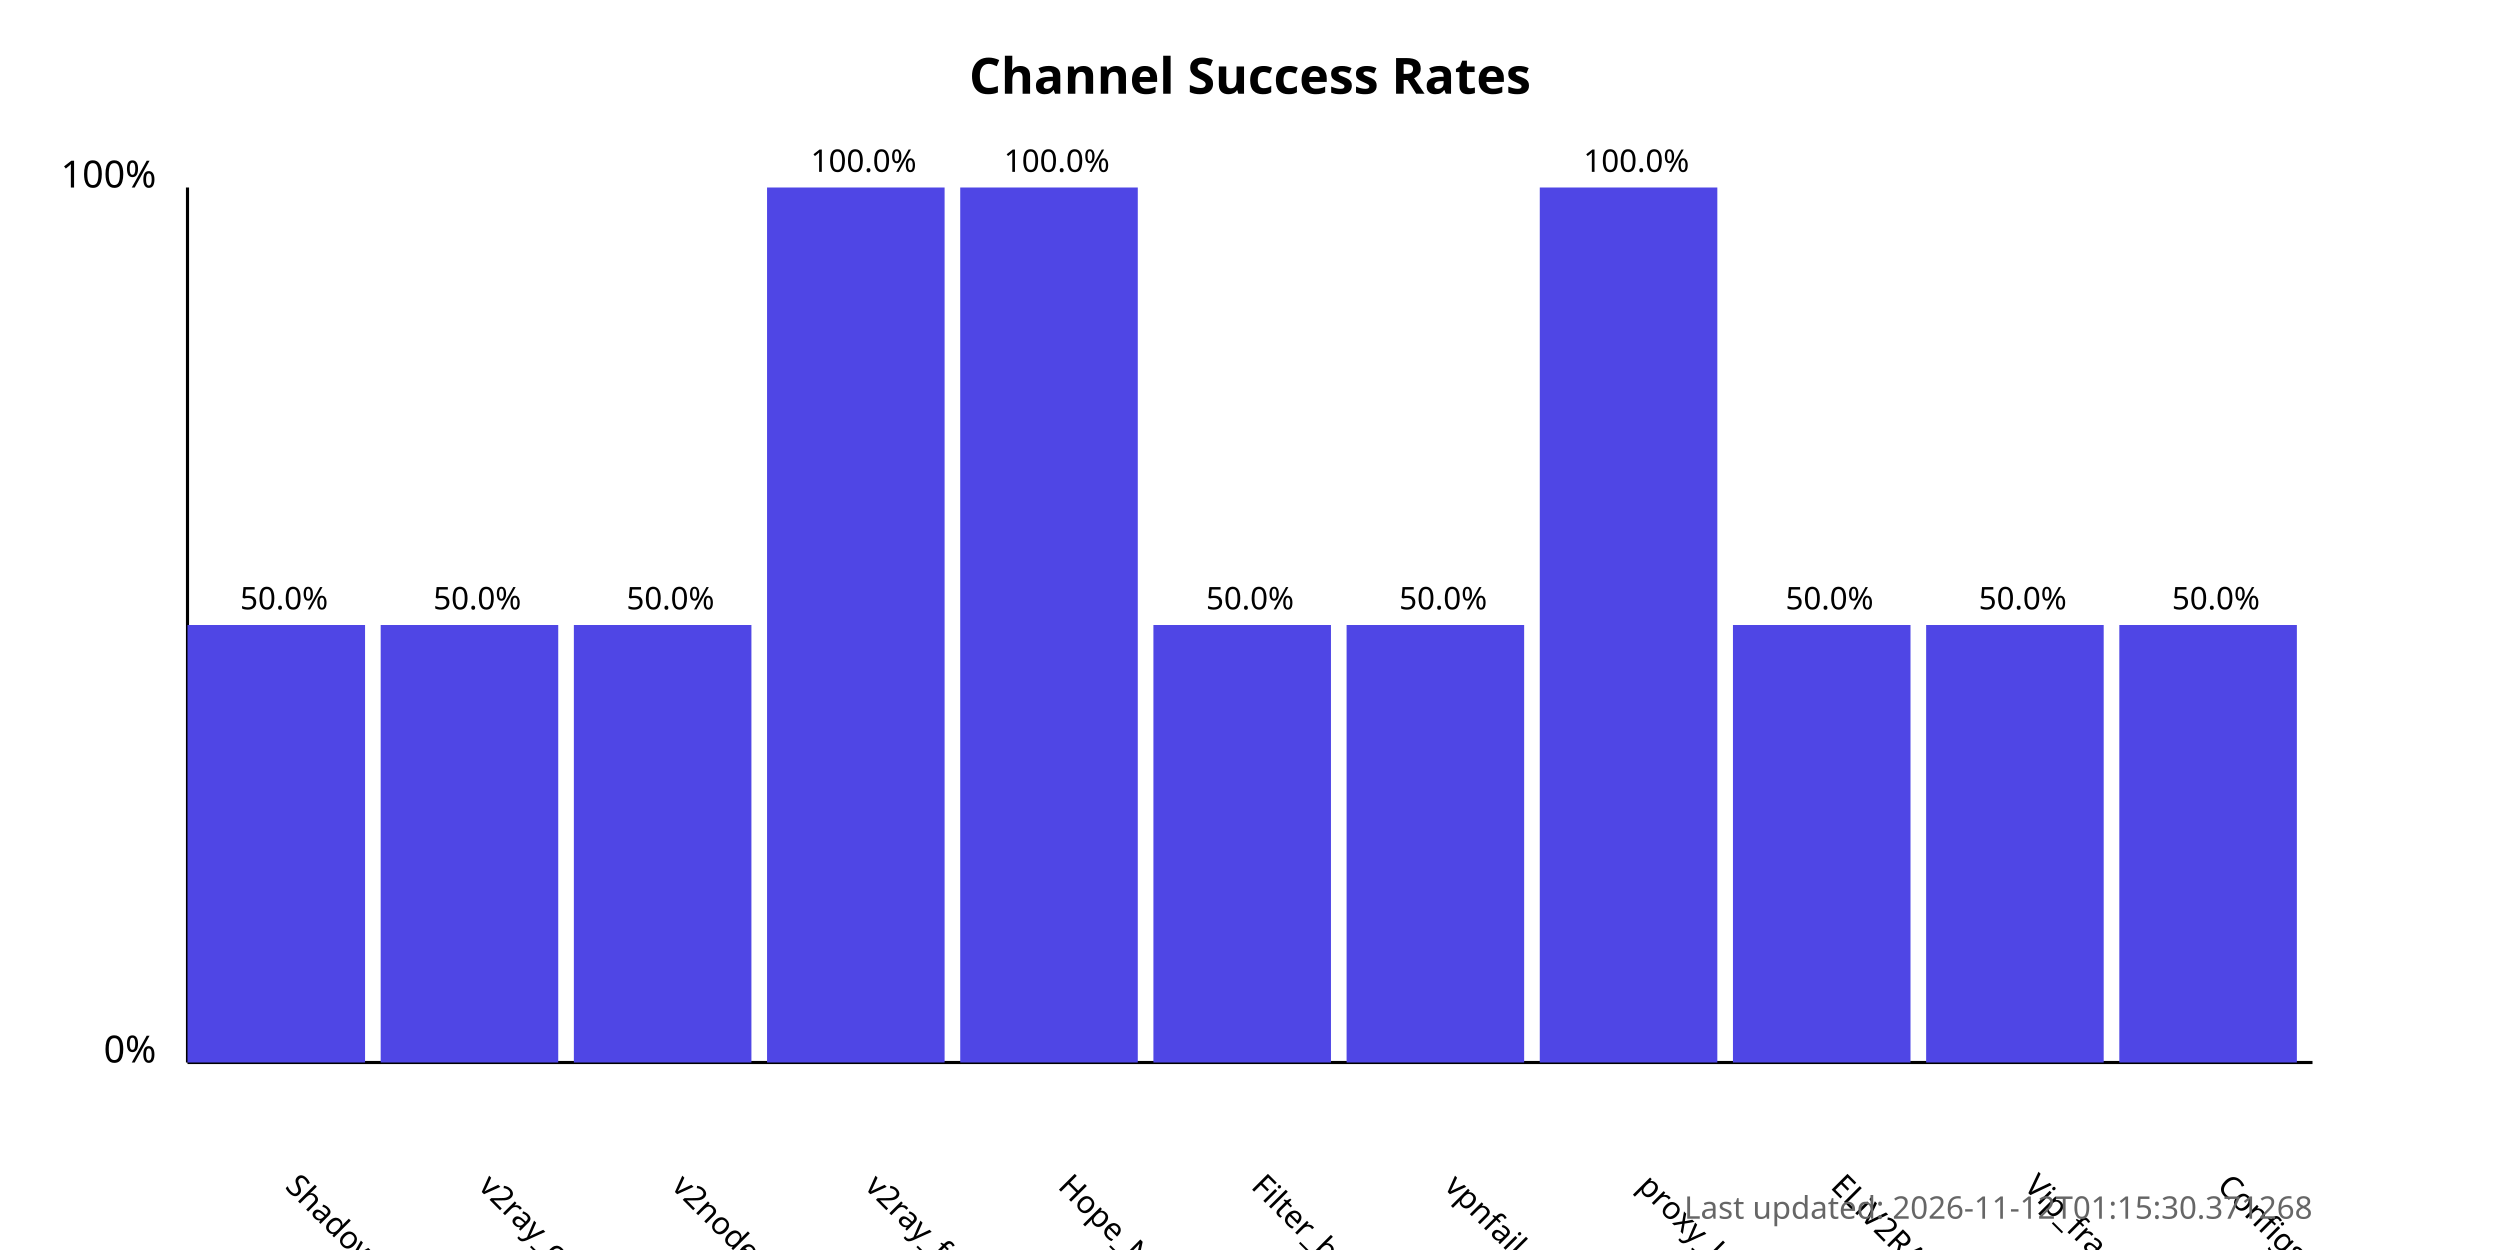
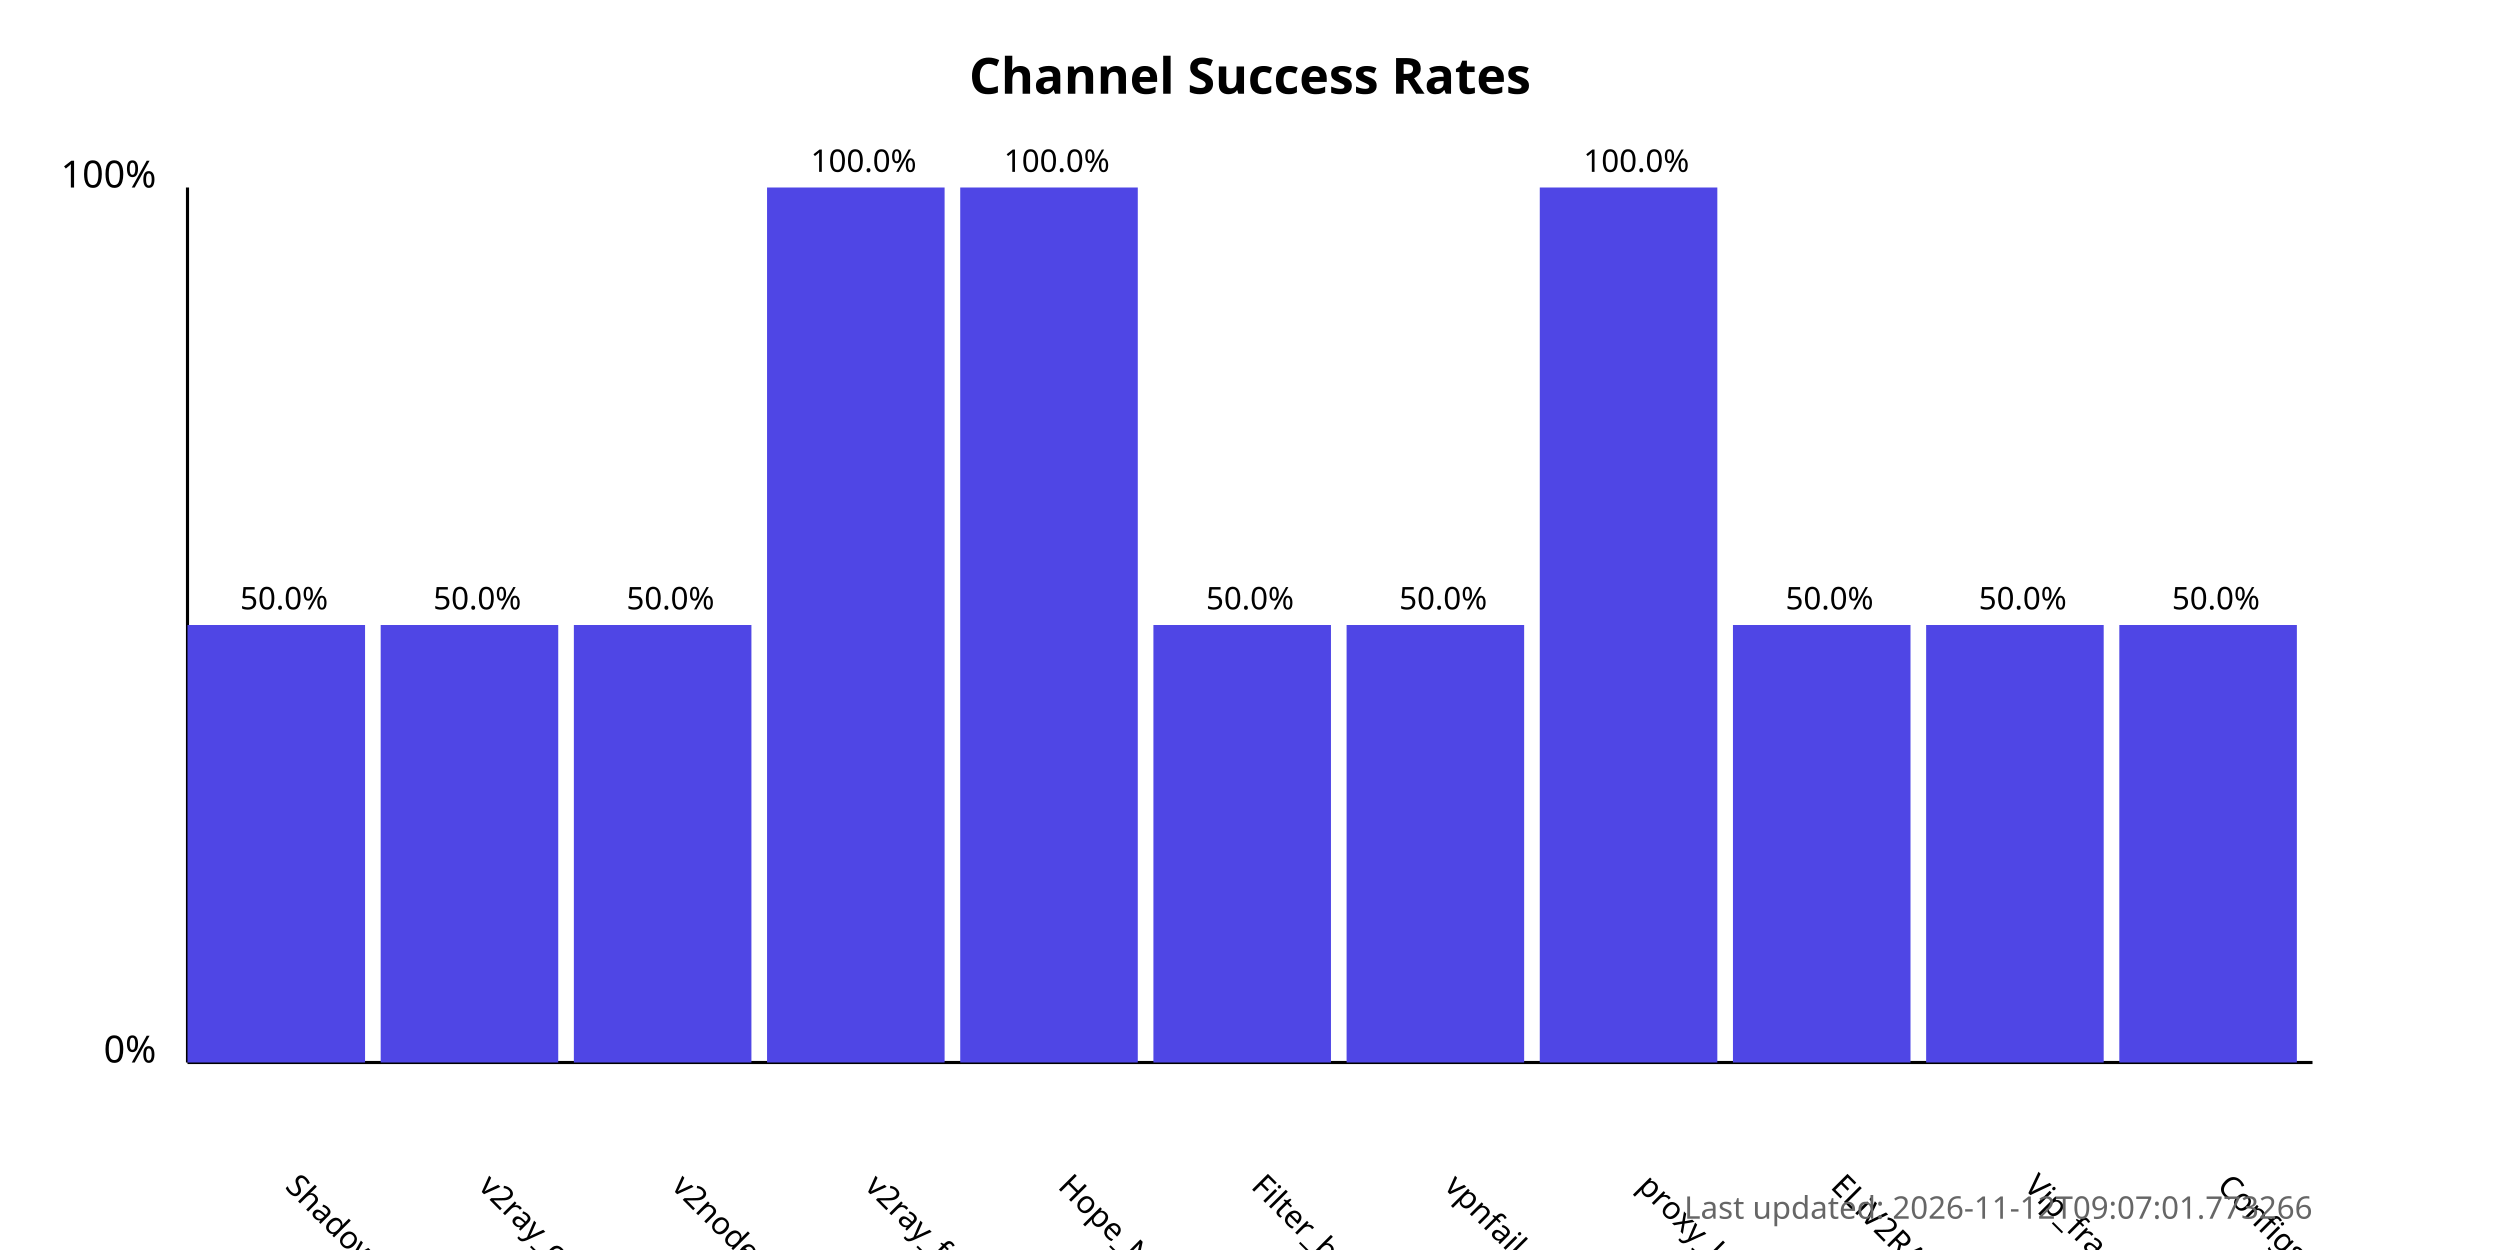
<svg xmlns="http://www.w3.org/2000/svg" width="800" height="400">
  <style>
            .chart-title { font: bold 16px sans-serif; }
            .axis-label { font: 12px sans-serif; }
            .tick-label { font: 10px sans-serif; }
            .bar { fill: #4f46e5; }
            .bar:hover { fill: #6366f1; }
            .timestamp { font: 10px sans-serif; fill: #666; }
        </style>
  <text x="400.0" y="30" text-anchor="middle" class="chart-title">
            Channel Success Rates
        </text>
  <line x1="60" y1="340" x2="60" y2="60" stroke="black" stroke-width="1" />
  <line x1="60" y1="340" x2="740" y2="340" stroke="black" stroke-width="1" />
  <text x="50" y="340" text-anchor="end" class="axis-label">0%</text>
  <text x="50" y="60" text-anchor="end" class="axis-label">100%</text>
  <g>
    <rect x="60" y="200.0" width="56.818" height="140.0" class="bar" />
    <text x="90.909" y="380" transform="rotate(45, 90.90909, 380)" text-anchor="start" class="tick-label">
                ShadowProxy66
            </text>
    <text x="90.909" y="195.0" text-anchor="middle" class="tick-label">
                50.0%
            </text>
  </g>
  <g>
    <rect x="121.818" y="200.0" width="56.818" height="140.0" class="bar" />
    <text x="152.727" y="380" transform="rotate(45, 152.7273, 380)" text-anchor="start" class="tick-label">
                v2ray_configs_pool
            </text>
    <text x="152.727" y="195.0" text-anchor="middle" class="tick-label">
                50.0%
            </text>
  </g>
  <g>
    <rect x="183.636" y="200.0" width="56.818" height="140.0" class="bar" />
    <text x="214.545" y="380" transform="rotate(45, 214.5455, 380)" text-anchor="start" class="tick-label">
                v2nodes
            </text>
    <text x="214.545" y="195.0" text-anchor="middle" class="tick-label">
                50.0%
            </text>
  </g>
  <g>
    <rect x="245.455" y="60.0" width="56.818" height="280.0" class="bar" />
    <text x="276.364" y="380" transform="rotate(45, 276.3636, 380)" text-anchor="start" class="tick-label">
                v2ray_free_conf
            </text>
    <text x="276.364" y="55.0" text-anchor="middle" class="tick-label">
                100.0%
            </text>
  </g>
  <g>
    <rect x="307.273" y="60.0" width="56.818" height="280.0" class="bar" />
    <text x="338.182" y="380" transform="rotate(45, 338.1818, 380)" text-anchor="start" class="tick-label">
                Hope_Net
            </text>
    <text x="338.182" y="55.0" text-anchor="middle" class="tick-label">
                100.0%
            </text>
  </g>
  <g>
    <rect x="369.091" y="200.0" width="56.818" height="140.0" class="bar" />
    <text x="400.0" y="380" transform="rotate(45, 400.0, 380)" text-anchor="start" class="tick-label">
                Filter_breaker
            </text>
    <text x="400.0" y="195.0" text-anchor="middle" class="tick-label">
                50.0%
            </text>
  </g>
  <g>
    <rect x="430.909" y="200.0" width="56.818" height="140.0" class="bar" />
    <text x="461.818" y="380" transform="rotate(45, 461.8182, 380)" text-anchor="start" class="tick-label">
                vpnfail_vless
            </text>
    <text x="461.818" y="195.0" text-anchor="middle" class="tick-label">
                50.0%
            </text>
  </g>
  <g>
    <rect x="492.727" y="60.0" width="56.818" height="280.0" class="bar" />
    <text x="523.636" y="380" transform="rotate(45, 523.6364, 380)" text-anchor="start" class="tick-label">
                proxy_kafee
            </text>
    <text x="523.636" y="55.0" text-anchor="middle" class="tick-label">
                100.0%
            </text>
  </g>
  <g>
    <rect x="554.545" y="200.0" width="56.818" height="140.0" class="bar" />
    <text x="585.455" y="380" transform="rotate(45, 585.4545, 380)" text-anchor="start" class="tick-label">
                ELiV2RAY
            </text>
    <text x="585.455" y="195.0" text-anchor="middle" class="tick-label">
                50.0%
            </text>
  </g>
  <g>
    <rect x="616.364" y="200.0" width="56.818" height="140.0" class="bar" />
    <text x="647.273" y="380" transform="rotate(45, 647.2727, 380)" text-anchor="start" class="tick-label">
                Vip_fragment_v2ray
            </text>
    <text x="647.273" y="195.0" text-anchor="middle" class="tick-label">
                50.0%
            </text>
  </g>
  <g>
    <rect x="678.182" y="200.0" width="56.818" height="140.0" class="bar" />
    <text x="709.091" y="380" transform="rotate(45, 709.0909, 380)" text-anchor="start" class="tick-label">
                ConfigsHubPlus
            </text>
    <text x="709.091" y="195.0" text-anchor="middle" class="tick-label">
                50.0%
            </text>
  </g>
  <text x="740" y="390" text-anchor="end" class="timestamp">
-             Last updated: 2026-11-12T01:15:30.371268
+             Last updated: 2026-11-12T09:07:01.773266
        </text>
</svg>
